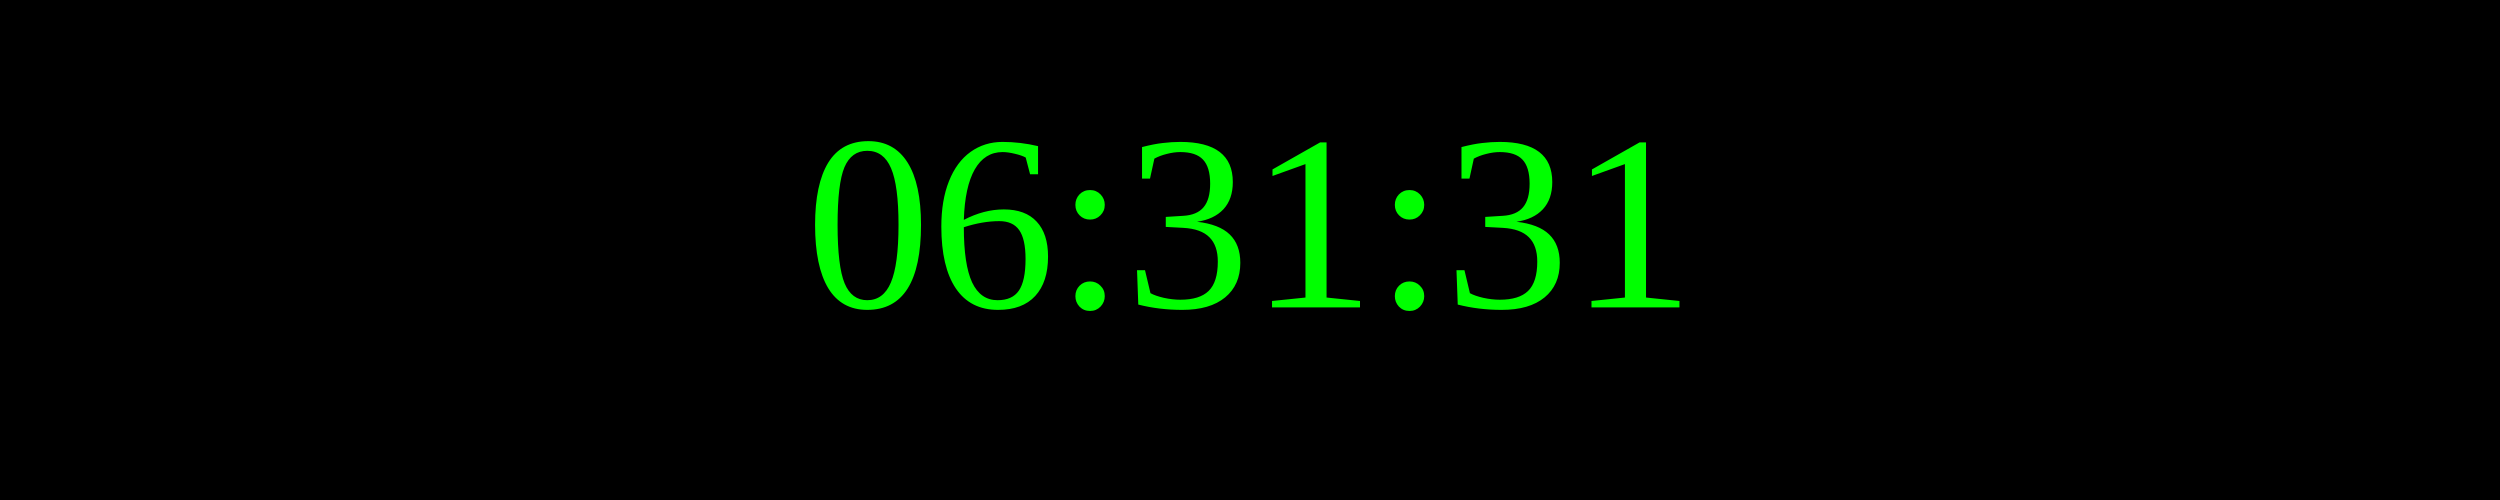
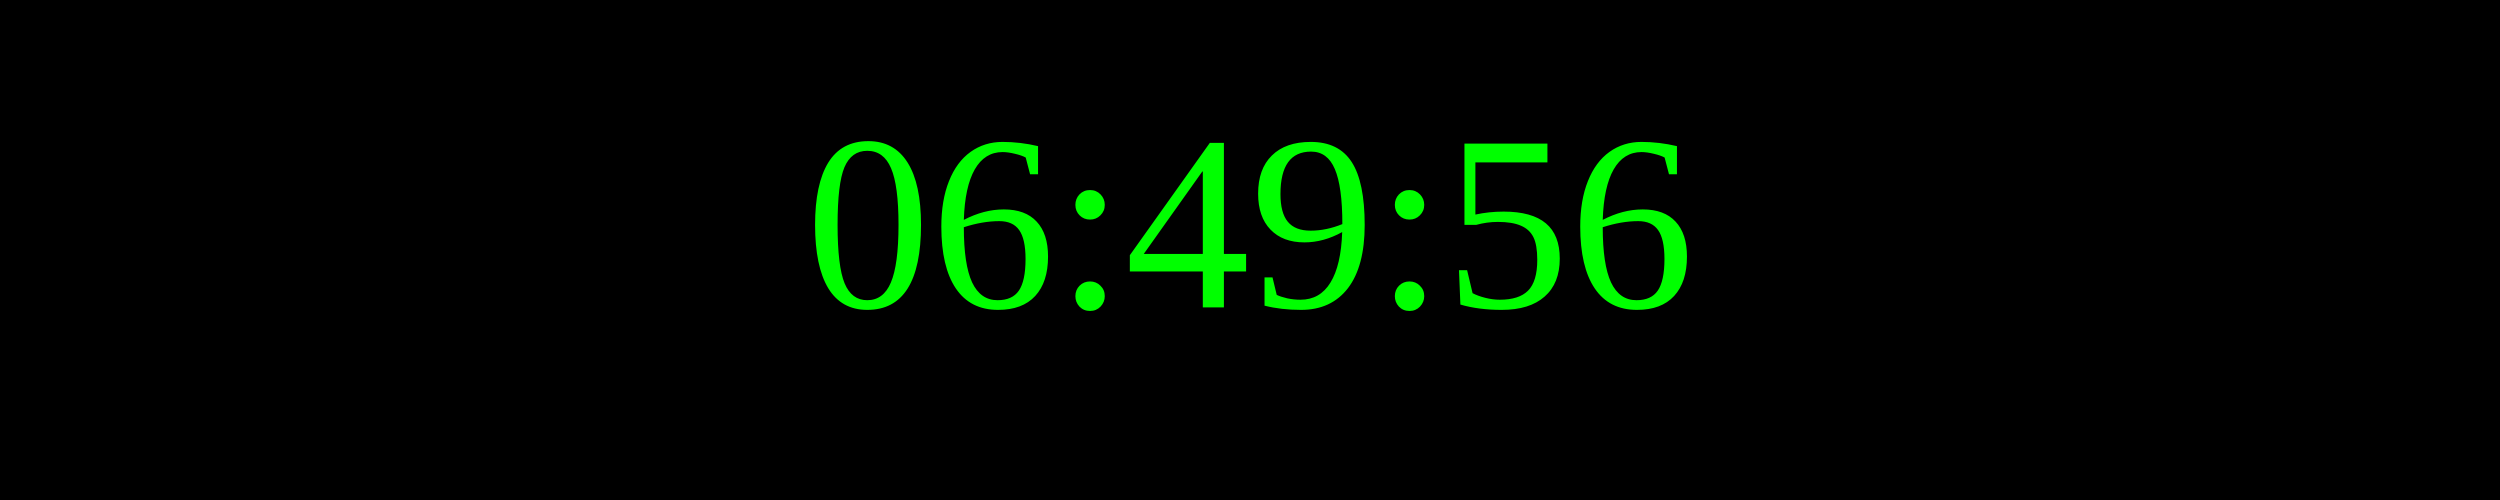
<svg xmlns="http://www.w3.org/2000/svg" width="250" height="50">
  <rect width="100%" height="100%" fill="black" />
  <text x="50%" y="50%" font-size="25" fill="lime" text-anchor="middle" dominant-baseline="middle">
- 06:31:31
+ 06:49:56
</text>
</svg>
